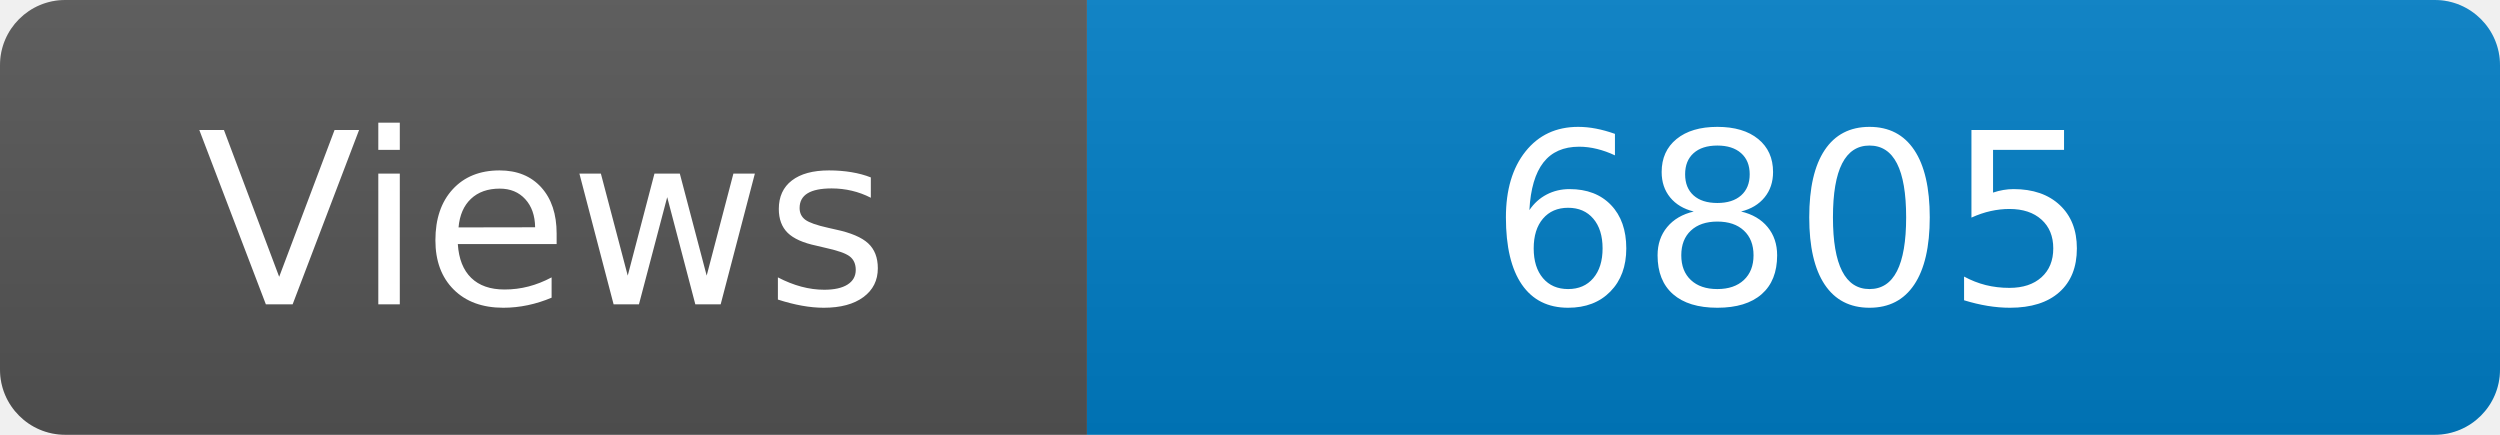
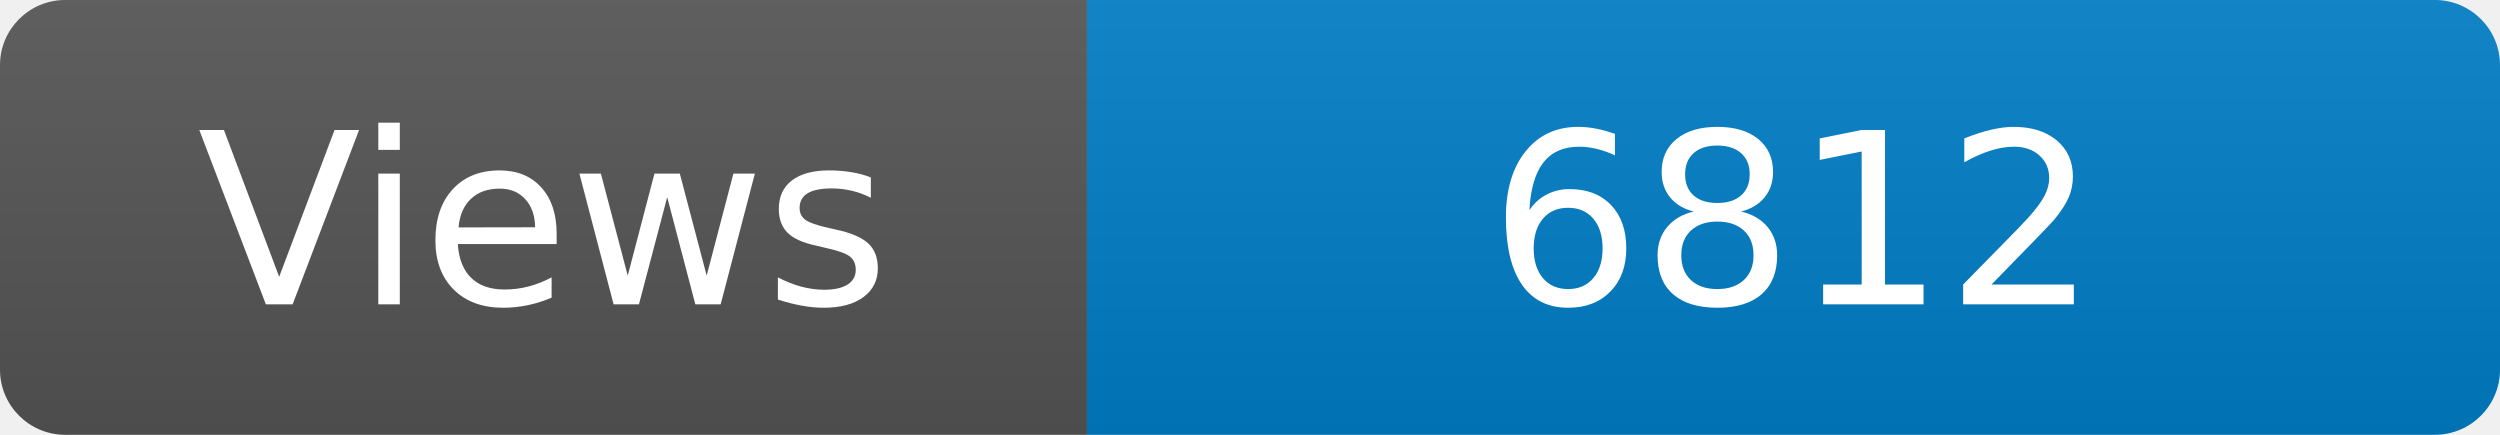
<svg xmlns="http://www.w3.org/2000/svg" width="115" height="20" role="img" aria-label="Maintained?: yes">
  <linearGradient id="s" x2="0" y2="100%">
    <stop offset="0" stop-color="#bbb" stop-opacity=".1" />
    <stop offset="1" stop-opacity=".1" />
  </linearGradient>
  <clipPath id="r">
    <rect width="115" height="20" rx="3" fill="#fff" />
  </clipPath>
  <g clip-path="url(#r)">
    <rect width="50" height="20" fill="#555" />
    <rect x="50" width="160" height="20" fill="#007ec6" />
    <rect width="115" height="20" fill="url(#s)" />
  </g>
  <g fill="#fff" text-anchor="middle" font-family="Verdana,Geneva,DejaVu Sans,sans-serif" font-size="110">
    <text x="250" y="140" transform="scale(.1)" fill="#fff">Views</text>
-     <text x="825" y="140" transform="scale(.1)" fill="#fff">6805</text>
+     <text x="825" y="140" transform="scale(.1)" fill="#fff">6812</text>
  </g>
</svg>
